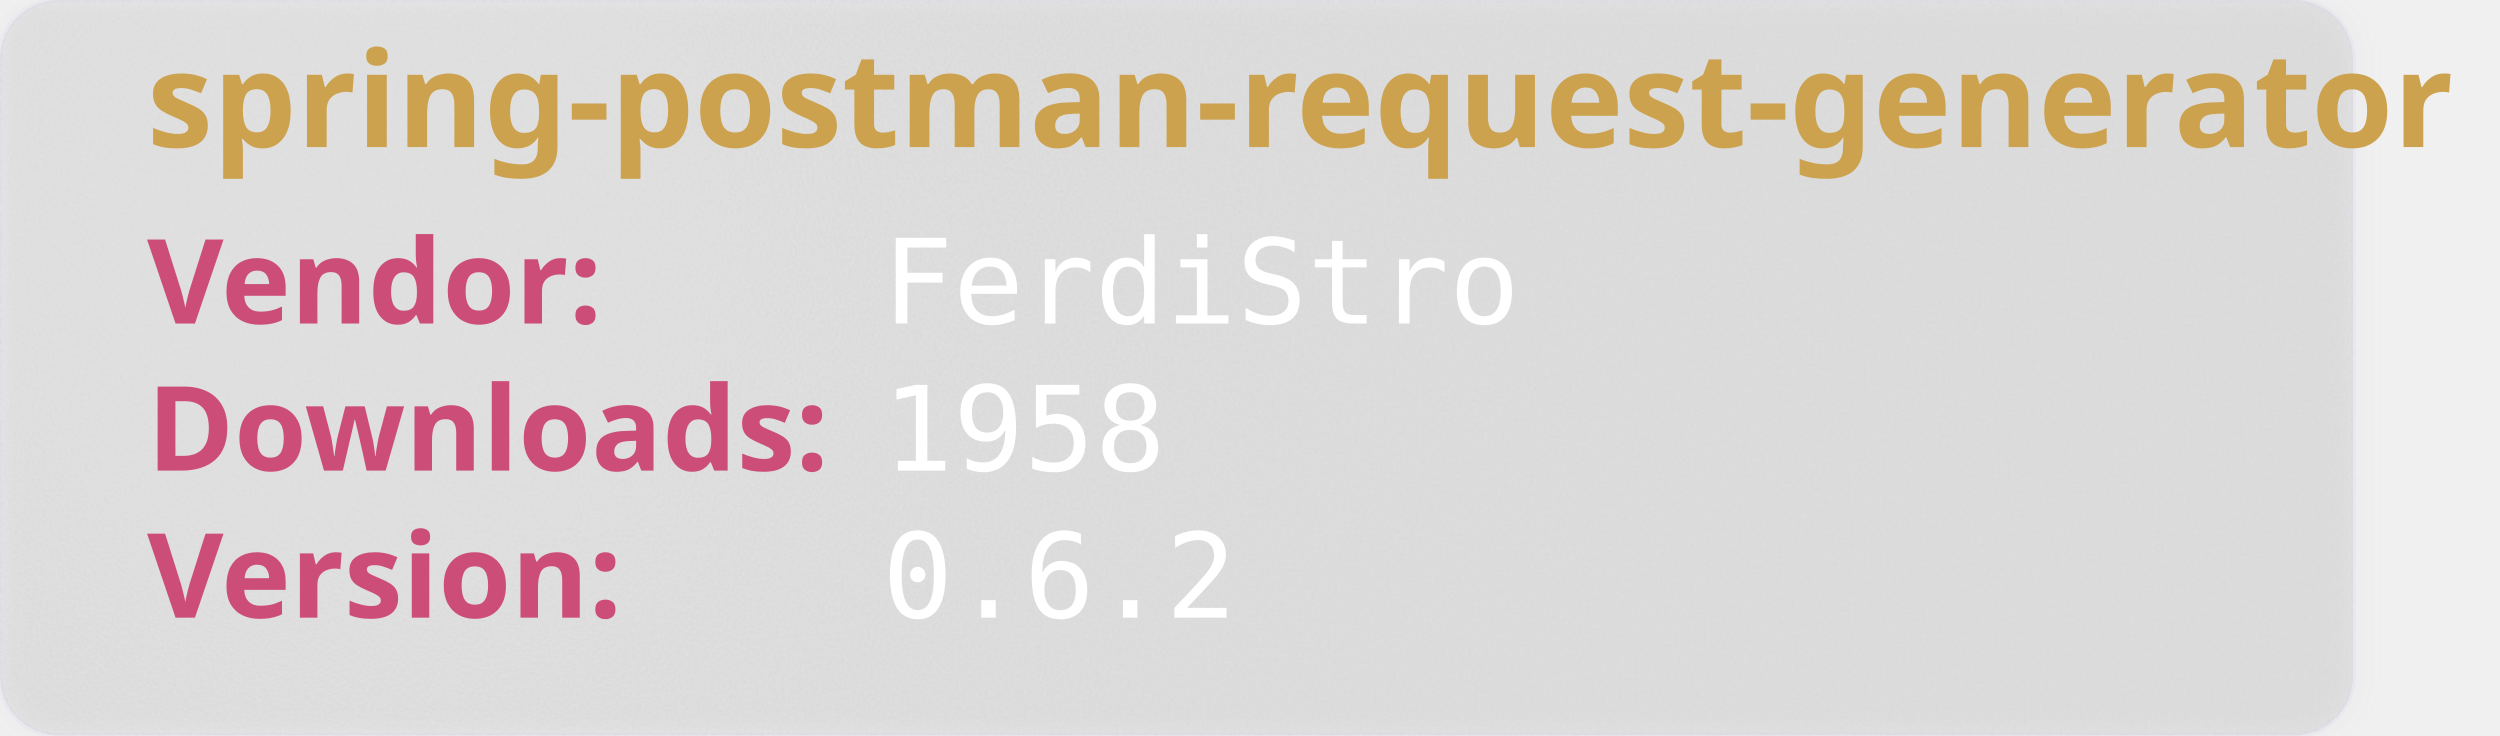
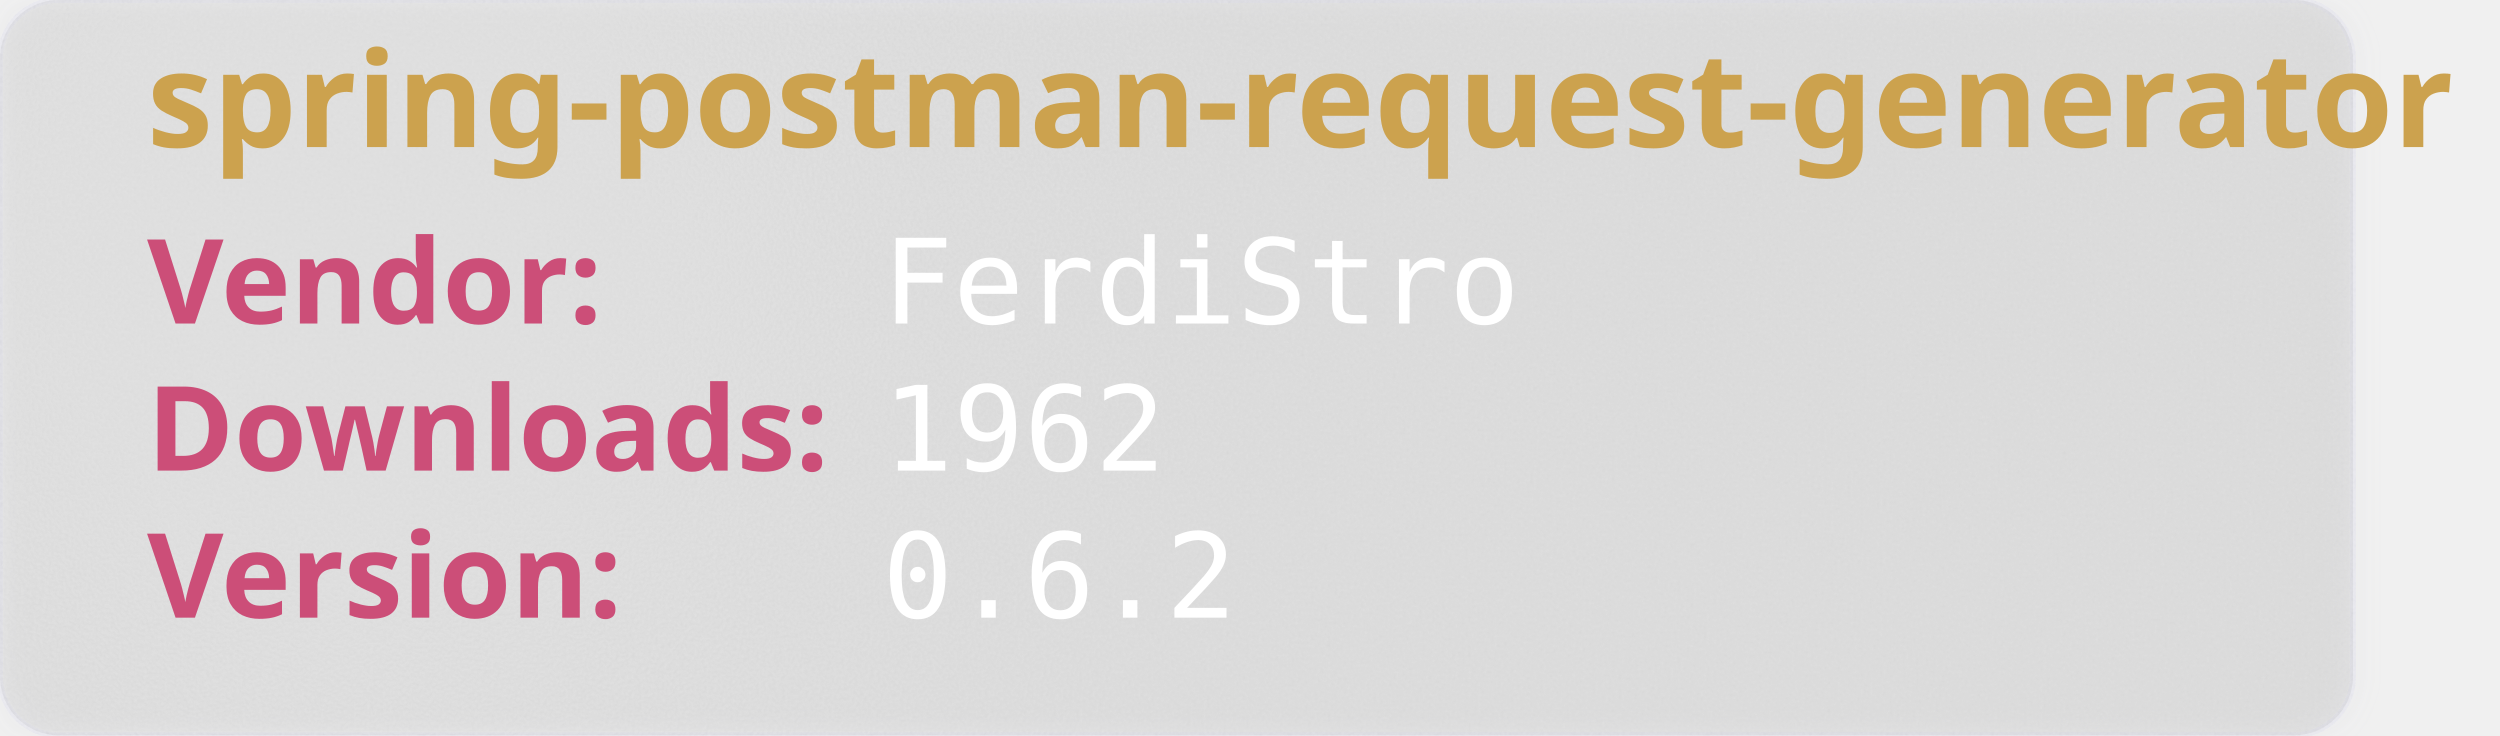
<svg xmlns="http://www.w3.org/2000/svg" width="850" height="250" viewBox="0 0 850 250" aria-hidden="true">
  <style>
        .heavy {
        font-weight: bold;
        font-family: "Orbitron", sans-serif;
        font-size: 2.5rem;
        }
    </style>
  <defs>
    <filter id="glass" x="-10%" y="-10%" width="120%" height="120%">
      <feGaussianBlur in="SourceGraphic" stdDeviation="4" result="blur" />
      <feTurbulence type="fractalNoise" baseFrequency="0.9" numOctaves="1" seed="3" result="noise" />
      <feColorMatrix type="saturate" values="0" in="noise" result="noiseGray" />
      <feComposite in="noiseGray" in2="SourceAlpha" operator="in" result="noiseClipped" />
      <feBlend in="blur" in2="noiseClipped" mode="overlay" result="glassBase" />
      <feSpecularLighting in="noiseClipped" surfaceScale="3" specularConstant="1.2" specularExponent="20" lighting-color="#ffffff" result="lightRaw">
        <fePointLight x="120" y="80" z="200" />
      </feSpecularLighting>
      <feComposite in="lightRaw" in2="SourceAlpha" operator="in" result="light" />
      <feBlend in="glassBase" in2="light" mode="screen" result="glassLit" />
      <feColorMatrix type="matrix" values="1 0 0 0 0                                0 1 0 0 0                                0 0 1 0 0                                0 0 0 0.55 0" in="glassLit" result="glassFinal" />
      <feMerge>
        <feMergeNode in="glassFinal" />
        <feMergeNode in="SourceGraphic" />
      </feMerge>
    </filter>
  </defs>
  <rect width="800" height="250" rx="20" fill="rgb(101,109,107, 0.1)" stroke-width="2" stroke="rgba(221, 221, 245, 0.2)" filter="url(#glass)" />
  <text class="heavy" font-family="monospace" x="50" y="50" fill="#CCA24E" font-size="45" style="test:bold">
        spring-postman-request-generator
    </text>
  <text class="heavy" font-family="monospace" x="50" y="110" fill="#CC4E78" font-size="40">
        Vendor:
    </text>
  <text font-family="monospace" x="300" y="110" fill="#fff" font-size="40">
       FerdiStro
    </text>
  <text class="heavy" font-family="monospace" x="50" y="160" fill="#CC4E78" font-size="40">
        Downloads:
    </text>
  <text font-family="monospace" x="300" y="160" fill="#fff" font-size="40">
-         1958
+         1962
    </text>
  <text class="heavy" font-family="monospace" x="50" y="210" fill="#CC4E78" font-size="40">
        Version:
    </text>
  <text font-family="monospace" x="300" y="210" fill="#fff" font-size="40">
      0.6.2
    </text>
</svg>
